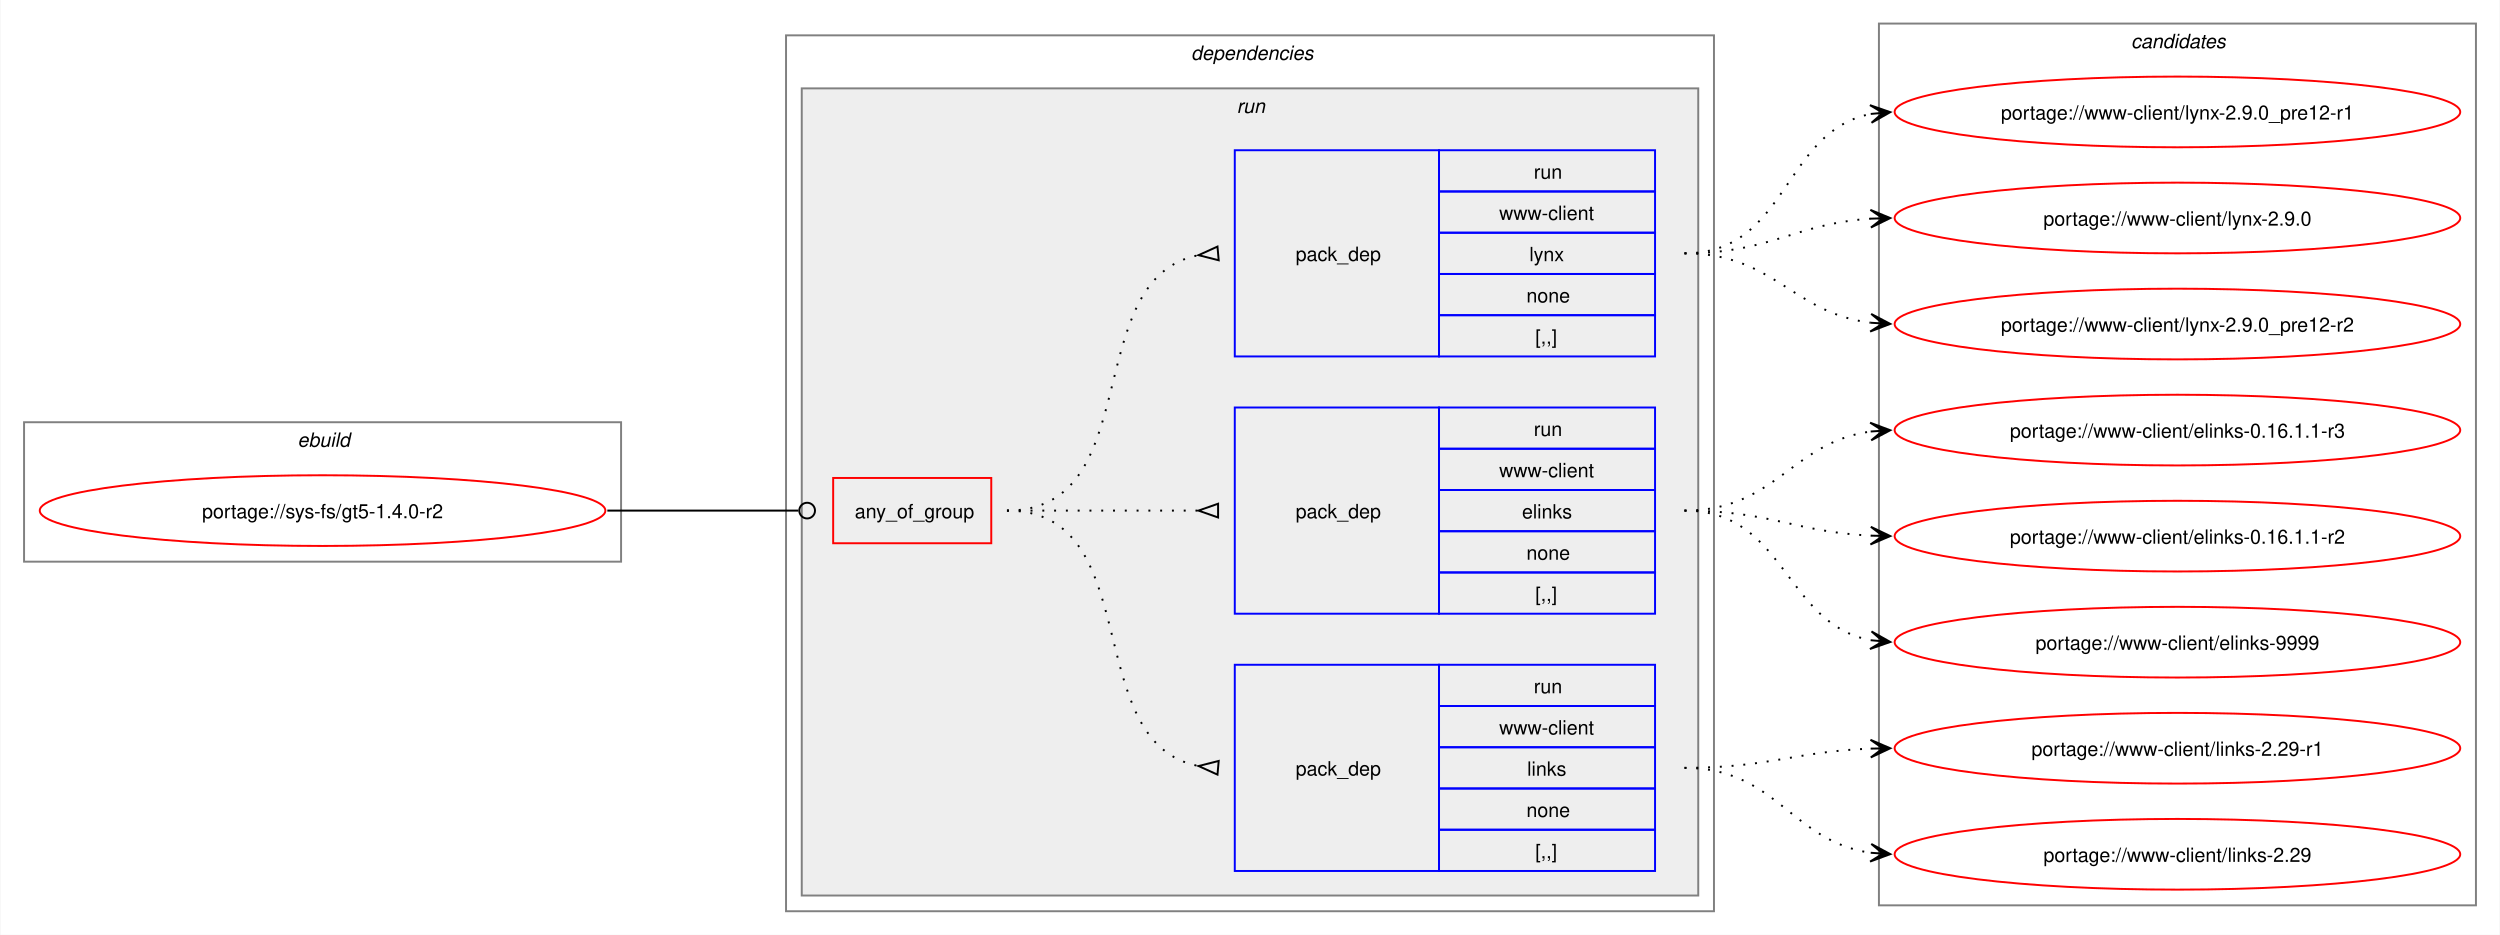
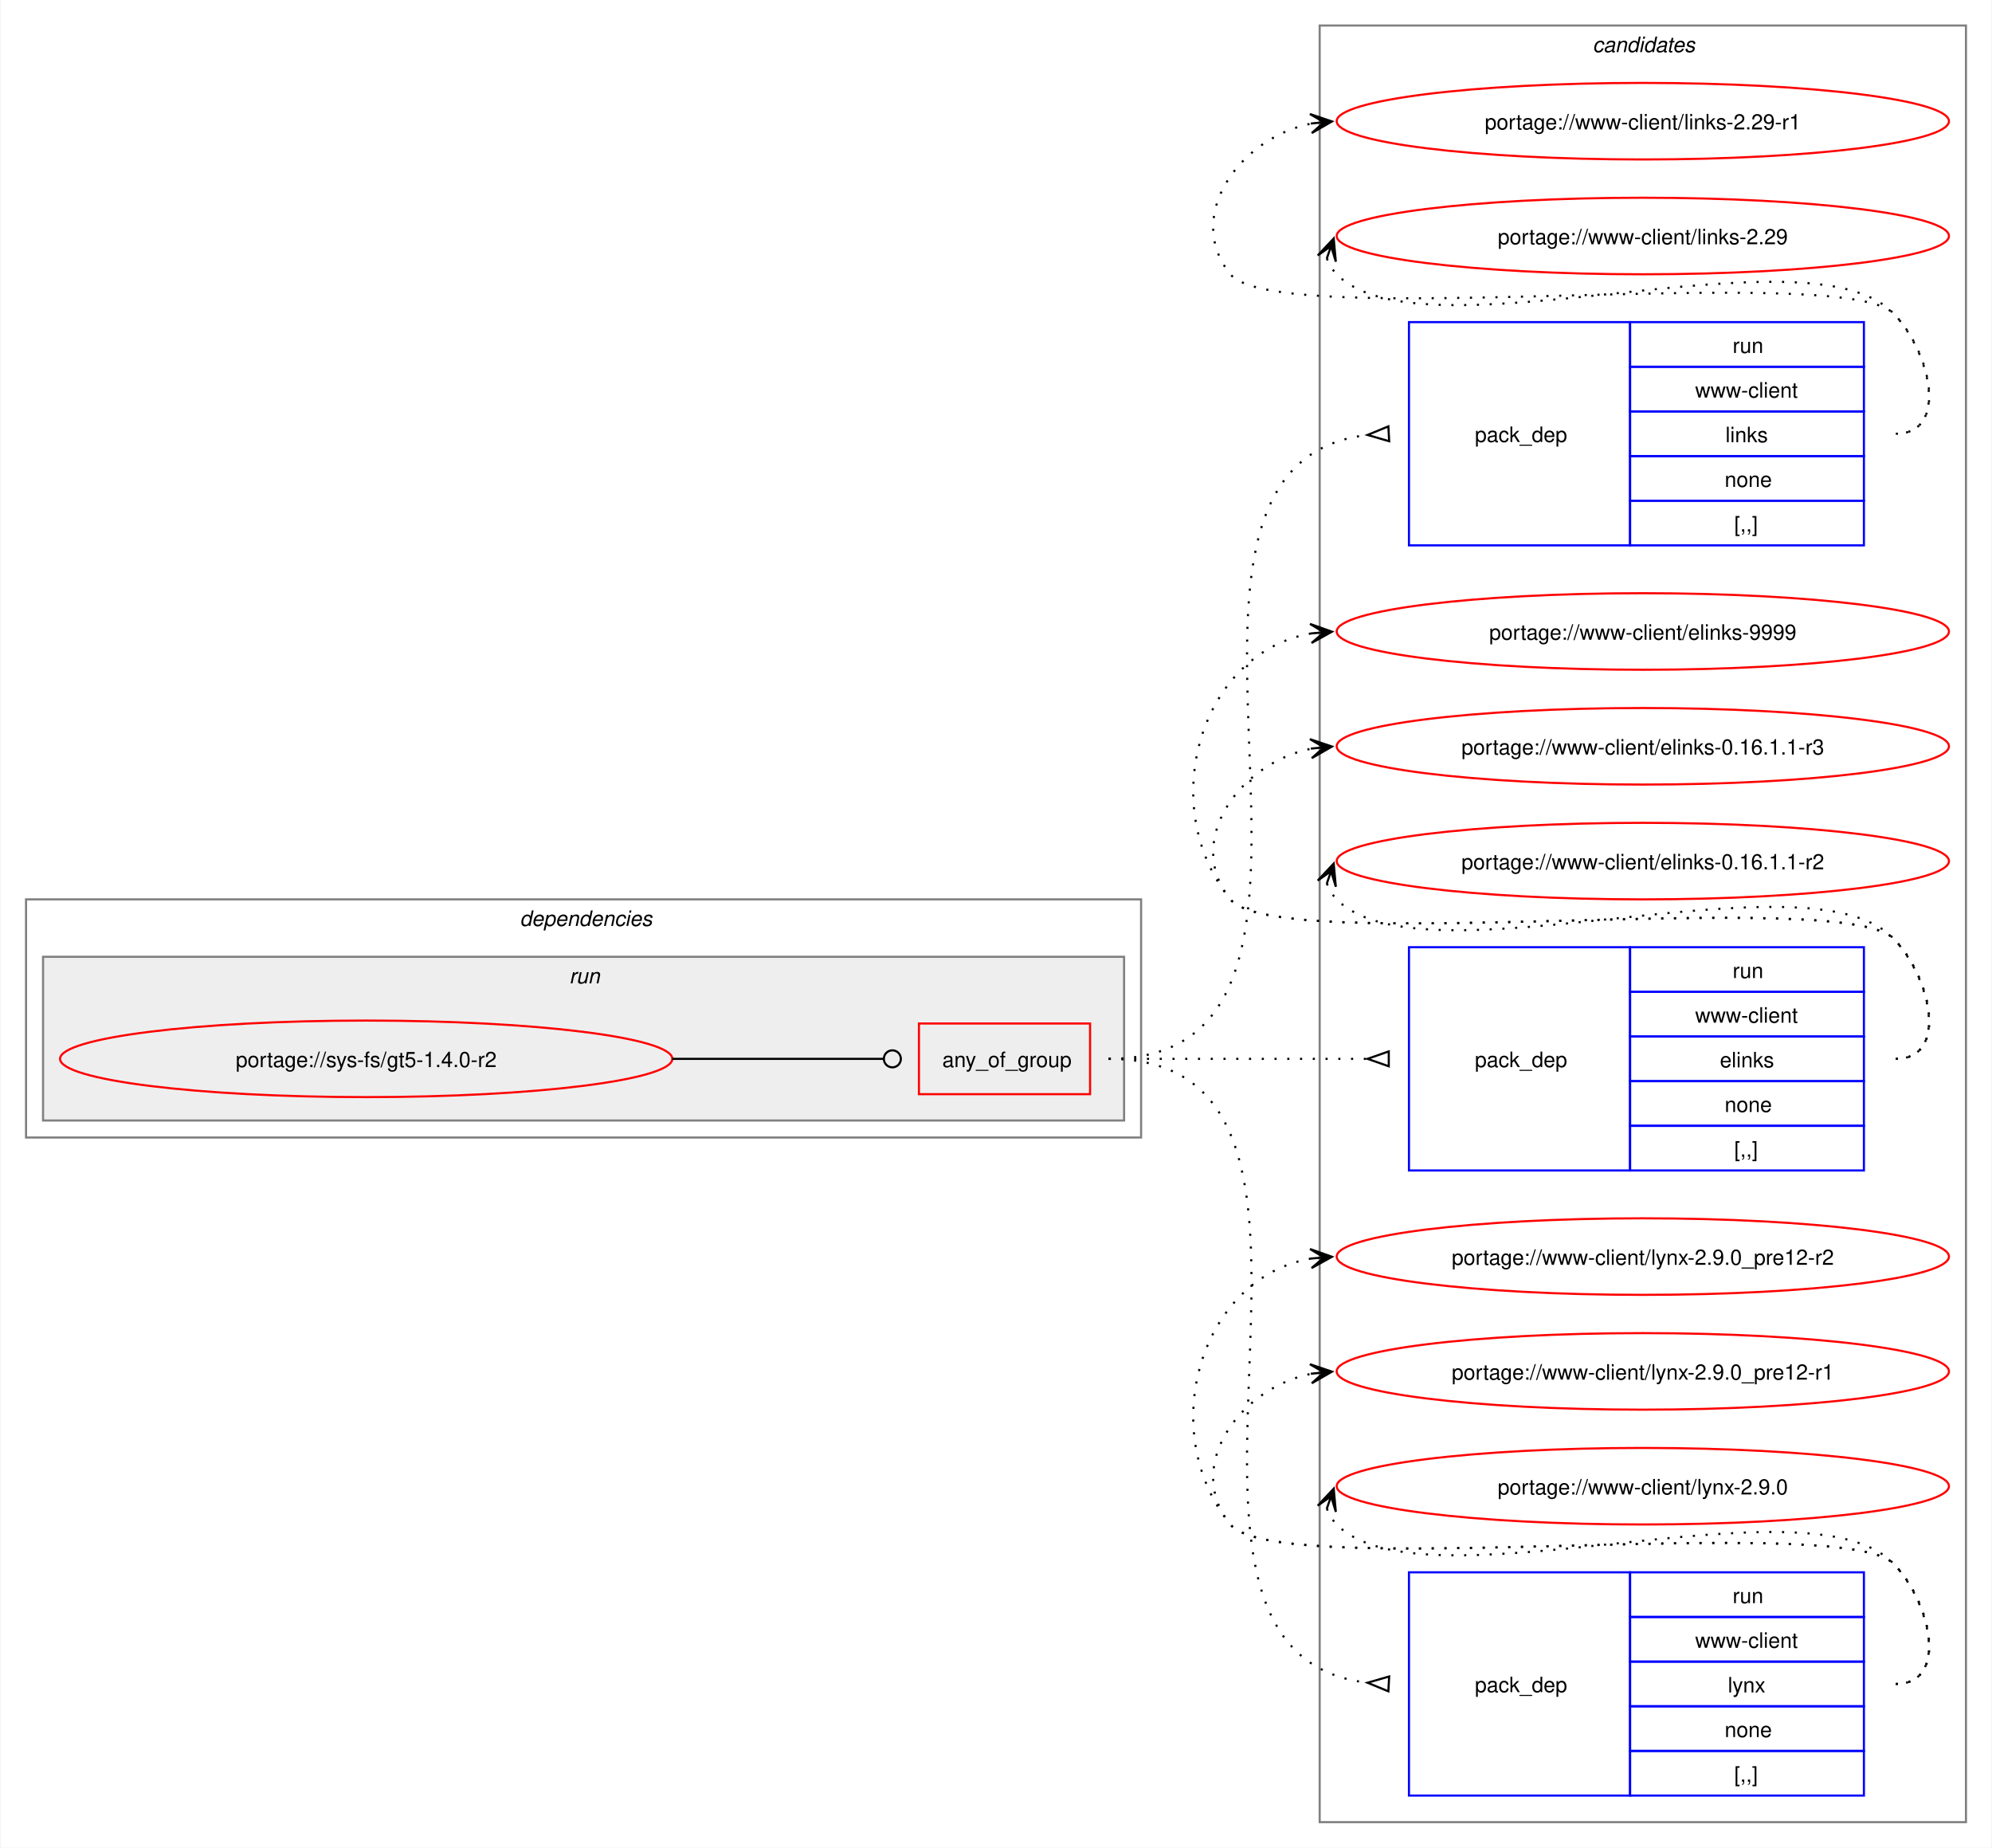
- <svg xmlns="http://www.w3.org/2000/svg" xmlns:xlink="http://www.w3.org/1999/xlink" width="1273pt" height="476pt" viewBox="0.00 0.00 1272.50 476.00">
-   <g id="graph0" class="graph" transform="scale(1 1) rotate(0) translate(4 472)">
-     <polygon fill="white" stroke="none" points="-4,4 -4,-472 1268.5,-472 1268.5,4 -4,4" />
-     <g id="clust1" class="cluster">
-       <polygon fill="none" stroke="gray" points="8,-186 8,-257 312,-257 312,-186 8,-186" />
-       <text text-anchor="start" x="147.25" y="-244.5" font-family="Helvetica,sans-Serif" font-style="italic" font-size="10.00">ebuild</text>
+ <svg xmlns="http://www.w3.org/2000/svg" xmlns:xlink="http://www.w3.org/1999/xlink" width="937pt" height="869pt" viewBox="0.00 0.00 936.50 869.00">
+   <g id="graph0" class="graph" transform="scale(1 1) rotate(0) translate(4 865)">
+     <polygon fill="white" stroke="none" points="-4,4 -4,-865 932.5,-865 932.5,4 -4,4" />
+     <g id="clust10" class="cluster">
+       <polygon fill="none" stroke="gray" points="616.5,-8 616.5,-853 920.5,-853 920.5,-8 616.5,-8" />
+       <text text-anchor="start" x="744.88" y="-840.5" font-family="Helvetica,sans-Serif" font-style="italic" font-size="10.00">candidates</text>
    </g>
    <g id="clust2" class="cluster">
-       <polygon fill="none" stroke="gray" points="396,-8 396,-454 868.5,-454 868.5,-8 396,-8" />
-       <text text-anchor="start" x="602.25" y="-441.5" font-family="Helvetica,sans-Serif" font-style="italic" font-size="10.00">dependencies</text>
+       <polygon fill="none" stroke="gray" points="8,-330 8,-442 532.5,-442 532.5,-330 8,-330" />
+       <text text-anchor="start" x="240.25" y="-429.5" font-family="Helvetica,sans-Serif" font-style="italic" font-size="10.00">dependencies</text>
    </g>
    <g id="clust5" class="cluster">
-       <polygon fill="#eeeeee" stroke="gray" points="404,-16 404,-427 860.5,-427 860.5,-16 404,-16" />
-       <text text-anchor="start" x="625.5" y="-414.5" font-family="Helvetica,sans-Serif" font-style="italic" font-size="10.00">run</text>
-     </g>
-     <g id="clust10" class="cluster">
-       <polygon fill="none" stroke="gray" points="952.5,-11 952.5,-460 1256.5,-460 1256.5,-11 952.5,-11" />
-       <text text-anchor="start" x="1080.88" y="-447.5" font-family="Helvetica,sans-Serif" font-style="italic" font-size="10.00">candidates</text>
+       <polygon fill="#eeeeee" stroke="gray" points="16,-338 16,-415 524.5,-415 524.5,-338 16,-338" />
+       <text text-anchor="start" x="263.5" y="-402.5" font-family="Helvetica,sans-Serif" font-style="italic" font-size="10.00">run</text>
    </g>
    <g id="node1" class="node">
      <g id="a_node1">
        <a xlink:href="../sys-fs/gt5-1.4.0-r2.svg" xlink:title="portage://sys-fs/gt5-1.4.0-r2">
-           <ellipse fill="none" stroke="red" cx="160" cy="-212" rx="144" ry="18" />
-           <text text-anchor="middle" x="160" y="-208.12" font-family="Helvetica,sans-Serif" font-size="10.00">portage://sys-fs/gt5-1.4.0-r2</text>
+           <ellipse fill="none" stroke="red" cx="168" cy="-367" rx="144" ry="18" />
+           <text text-anchor="middle" x="168" y="-363.12" font-family="Helvetica,sans-Serif" font-size="10.00">portage://sys-fs/gt5-1.4.0-r2</text>
        </a>
      </g>
    </g>
    <g id="node2" class="node">
-       <polygon fill="none" stroke="red" points="420,-195.38 420,-228.62 500.5,-228.62 500.5,-195.38 420,-195.38" />
-       <text text-anchor="start" x="431" y="-208.12" font-family="Helvetica,sans-Serif" font-size="10.00">any_of_group</text>
+       <polygon fill="none" stroke="red" points="428,-350.38 428,-383.62 508.5,-383.62 508.5,-350.38 428,-350.38" />
+       <text text-anchor="start" x="439" y="-363.12" font-family="Helvetica,sans-Serif" font-size="10.00">any_of_group</text>
    </g>
    <g id="edge4" class="edge">
-       <path fill="none" stroke="black" d="M305,-212C349.09,-212 362.3,-212 402.29,-212" />
-       <ellipse fill="none" stroke="black" cx="406.75" cy="-212" rx="4" ry="4" />
+       <path fill="none" stroke="black" d="M312,-367C356.91,-367 370.3,-367 411.15,-367" />
+       <ellipse fill="none" stroke="black" cx="415.5" cy="-367" rx="4" ry="4" />
    </g>
    <g id="node3" class="node">
-       <polygon fill="none" stroke="blue" points="624.5,-28.5 624.5,-133.5 728.5,-133.5 728.5,-28.5 624.5,-28.5" />
-       <text text-anchor="start" x="655.5" y="-77.12" font-family="Helvetica,sans-Serif" font-size="10.00">pack_dep</text>
-       <polygon fill="none" stroke="blue" points="728.5,-112.5 728.5,-133.5 838.5,-133.5 838.5,-112.5 728.5,-112.5" />
-       <text text-anchor="start" x="776.75" y="-119" font-family="Helvetica,sans-Serif" font-size="10.00">run</text>
-       <polygon fill="none" stroke="blue" points="728.5,-91.5 728.5,-112.5 838.5,-112.5 838.5,-91.5 728.5,-91.5" />
-       <text text-anchor="start" x="759.12" y="-98" font-family="Helvetica,sans-Serif" font-size="10.00">www-client</text>
-       <polygon fill="none" stroke="blue" points="728.5,-70.5 728.5,-91.5 838.5,-91.5 838.5,-70.5 728.5,-70.5" />
-       <text text-anchor="start" x="773.38" y="-77" font-family="Helvetica,sans-Serif" font-size="10.00">links</text>
-       <polygon fill="none" stroke="blue" points="728.5,-49.5 728.5,-70.5 838.5,-70.5 838.5,-49.5 728.5,-49.5" />
-       <text text-anchor="start" x="773" y="-56" font-family="Helvetica,sans-Serif" font-size="10.00">none</text>
-       <polygon fill="none" stroke="blue" points="728.5,-28.5 728.5,-49.5 838.5,-49.5 838.5,-28.5 728.5,-28.5" />
-       <text text-anchor="start" x="777.5" y="-35" font-family="Helvetica,sans-Serif" font-size="10.00">[,,]</text>
+       <polygon fill="none" stroke="blue" points="658.5,-608.5 658.5,-713.5 762.5,-713.5 762.5,-608.5 658.5,-608.5" />
+       <text text-anchor="start" x="689.5" y="-657.12" font-family="Helvetica,sans-Serif" font-size="10.00">pack_dep</text>
+       <polygon fill="none" stroke="blue" points="762.5,-692.5 762.5,-713.5 872.5,-713.5 872.5,-692.5 762.5,-692.5" />
+       <text text-anchor="start" x="810.75" y="-699" font-family="Helvetica,sans-Serif" font-size="10.00">run</text>
+       <polygon fill="none" stroke="blue" points="762.5,-671.5 762.5,-692.5 872.5,-692.5 872.5,-671.5 762.5,-671.5" />
+       <text text-anchor="start" x="793.12" y="-678" font-family="Helvetica,sans-Serif" font-size="10.00">www-client</text>
+       <polygon fill="none" stroke="blue" points="762.5,-650.5 762.5,-671.5 872.5,-671.5 872.5,-650.5 762.5,-650.5" />
+       <text text-anchor="start" x="807.38" y="-657" font-family="Helvetica,sans-Serif" font-size="10.00">links</text>
+       <polygon fill="none" stroke="blue" points="762.5,-629.5 762.5,-650.5 872.5,-650.5 872.5,-629.5 762.5,-629.5" />
+       <text text-anchor="start" x="807" y="-636" font-family="Helvetica,sans-Serif" font-size="10.00">none</text>
+       <polygon fill="none" stroke="blue" points="762.5,-608.5 762.5,-629.5 872.5,-629.5 872.5,-608.5 762.5,-608.5" />
+       <text text-anchor="start" x="811.5" y="-615" font-family="Helvetica,sans-Serif" font-size="10.00">[,,]</text>
    </g>
    <g id="edge1" class="edge">
-       <path fill="none" stroke="black" stroke-dasharray="1,5" d="M508.5,-212C580.27,-212 544.95,-93.48 606.27,-81.91" />
-       <polygon fill="none" stroke="black" points="616.31,-84.53 606.04,-81.93 615.69,-77.56 616.31,-84.53" />
+       <path fill="none" stroke="black" stroke-dasharray="1,5" d="M517.25,-367C656.89,-367 513.87,-646.26 639.15,-660.44" />
+       <polygon fill="none" stroke="black" points="648.81,-664.47 639.02,-660.43 649.19,-657.48 648.81,-664.47" />
    </g>
    <g id="node4" class="node">
-       <polygon fill="none" stroke="blue" points="624.5,-159.5 624.5,-264.5 728.5,-264.5 728.5,-159.5 624.5,-159.5" />
-       <text text-anchor="start" x="655.5" y="-208.12" font-family="Helvetica,sans-Serif" font-size="10.00">pack_dep</text>
-       <polygon fill="none" stroke="blue" points="728.5,-243.5 728.5,-264.5 838.5,-264.5 838.5,-243.5 728.5,-243.5" />
-       <text text-anchor="start" x="776.75" y="-250" font-family="Helvetica,sans-Serif" font-size="10.00">run</text>
-       <polygon fill="none" stroke="blue" points="728.5,-222.5 728.5,-243.5 838.5,-243.5 838.5,-222.5 728.5,-222.5" />
-       <text text-anchor="start" x="759.12" y="-229" font-family="Helvetica,sans-Serif" font-size="10.00">www-client</text>
-       <polygon fill="none" stroke="blue" points="728.5,-201.5 728.5,-222.5 838.5,-222.5 838.5,-201.5 728.5,-201.5" />
-       <text text-anchor="start" x="770.75" y="-208" font-family="Helvetica,sans-Serif" font-size="10.00">elinks</text>
-       <polygon fill="none" stroke="blue" points="728.5,-180.5 728.5,-201.5 838.5,-201.5 838.5,-180.5 728.5,-180.5" />
-       <text text-anchor="start" x="773" y="-187" font-family="Helvetica,sans-Serif" font-size="10.00">none</text>
-       <polygon fill="none" stroke="blue" points="728.5,-159.5 728.5,-180.5 838.5,-180.5 838.5,-159.5 728.5,-159.5" />
-       <text text-anchor="start" x="777.5" y="-166" font-family="Helvetica,sans-Serif" font-size="10.00">[,,]</text>
+       <polygon fill="none" stroke="blue" points="658.5,-314.5 658.5,-419.5 762.5,-419.5 762.5,-314.5 658.5,-314.5" />
+       <text text-anchor="start" x="689.5" y="-363.12" font-family="Helvetica,sans-Serif" font-size="10.00">pack_dep</text>
+       <polygon fill="none" stroke="blue" points="762.5,-398.5 762.5,-419.5 872.5,-419.5 872.5,-398.5 762.5,-398.5" />
+       <text text-anchor="start" x="810.75" y="-405" font-family="Helvetica,sans-Serif" font-size="10.00">run</text>
+       <polygon fill="none" stroke="blue" points="762.5,-377.5 762.5,-398.5 872.5,-398.5 872.5,-377.5 762.5,-377.5" />
+       <text text-anchor="start" x="793.12" y="-384" font-family="Helvetica,sans-Serif" font-size="10.00">www-client</text>
+       <polygon fill="none" stroke="blue" points="762.5,-356.5 762.5,-377.5 872.5,-377.5 872.5,-356.5 762.5,-356.5" />
+       <text text-anchor="start" x="804.75" y="-363" font-family="Helvetica,sans-Serif" font-size="10.00">elinks</text>
+       <polygon fill="none" stroke="blue" points="762.5,-335.5 762.5,-356.5 872.5,-356.5 872.5,-335.5 762.5,-335.5" />
+       <text text-anchor="start" x="807" y="-342" font-family="Helvetica,sans-Serif" font-size="10.00">none</text>
+       <polygon fill="none" stroke="blue" points="762.5,-314.5 762.5,-335.5 872.5,-335.5 872.5,-314.5 762.5,-314.5" />
+       <text text-anchor="start" x="811.5" y="-321" font-family="Helvetica,sans-Serif" font-size="10.00">[,,]</text>
    </g>
    <g id="edge2" class="edge">
-       <path fill="none" stroke="black" stroke-dasharray="1,5" d="M508.5,-212C552.84,-212 566.46,-212 606.13,-212" />
-       <polygon fill="none" stroke="black" points="616,-215.5 606,-212 616,-208.5 616,-215.5" />
+       <path fill="none" stroke="black" stroke-dasharray="1,5" d="M517.25,-367C572.35,-367 588.71,-367 638.97,-367" />
+       <polygon fill="none" stroke="black" points="649,-370.5 639,-367 649,-363.5 649,-370.5" />
    </g>
    <g id="node5" class="node">
-       <polygon fill="none" stroke="blue" points="624.5,-290.5 624.5,-395.5 728.5,-395.5 728.5,-290.5 624.5,-290.5" />
-       <text text-anchor="start" x="655.5" y="-339.12" font-family="Helvetica,sans-Serif" font-size="10.00">pack_dep</text>
-       <polygon fill="none" stroke="blue" points="728.5,-374.5 728.5,-395.5 838.5,-395.5 838.5,-374.5 728.5,-374.5" />
-       <text text-anchor="start" x="776.75" y="-381" font-family="Helvetica,sans-Serif" font-size="10.00">run</text>
-       <polygon fill="none" stroke="blue" points="728.5,-353.5 728.5,-374.5 838.5,-374.5 838.5,-353.5 728.5,-353.5" />
-       <text text-anchor="start" x="759.12" y="-360" font-family="Helvetica,sans-Serif" font-size="10.00">www-client</text>
-       <polygon fill="none" stroke="blue" points="728.5,-332.5 728.5,-353.5 838.5,-353.5 838.5,-332.5 728.5,-332.5" />
-       <text text-anchor="start" x="774.5" y="-339" font-family="Helvetica,sans-Serif" font-size="10.00">lynx</text>
-       <polygon fill="none" stroke="blue" points="728.5,-311.5 728.5,-332.5 838.5,-332.5 838.5,-311.5 728.5,-311.5" />
-       <text text-anchor="start" x="773" y="-318" font-family="Helvetica,sans-Serif" font-size="10.00">none</text>
-       <polygon fill="none" stroke="blue" points="728.5,-290.5 728.5,-311.5 838.5,-311.5 838.5,-290.5 728.5,-290.5" />
-       <text text-anchor="start" x="777.5" y="-297" font-family="Helvetica,sans-Serif" font-size="10.00">[,,]</text>
+       <polygon fill="none" stroke="blue" points="658.5,-20.5 658.5,-125.5 762.5,-125.5 762.5,-20.5 658.5,-20.5" />
+       <text text-anchor="start" x="689.5" y="-69.12" font-family="Helvetica,sans-Serif" font-size="10.00">pack_dep</text>
+       <polygon fill="none" stroke="blue" points="762.5,-104.5 762.5,-125.5 872.5,-125.5 872.5,-104.5 762.5,-104.5" />
+       <text text-anchor="start" x="810.75" y="-111" font-family="Helvetica,sans-Serif" font-size="10.00">run</text>
+       <polygon fill="none" stroke="blue" points="762.5,-83.5 762.5,-104.5 872.5,-104.5 872.5,-83.5 762.5,-83.5" />
+       <text text-anchor="start" x="793.12" y="-90" font-family="Helvetica,sans-Serif" font-size="10.00">www-client</text>
+       <polygon fill="none" stroke="blue" points="762.5,-62.5 762.5,-83.5 872.5,-83.5 872.5,-62.5 762.5,-62.5" />
+       <text text-anchor="start" x="808.5" y="-69" font-family="Helvetica,sans-Serif" font-size="10.00">lynx</text>
+       <polygon fill="none" stroke="blue" points="762.5,-41.5 762.5,-62.5 872.5,-62.5 872.5,-41.5 762.5,-41.5" />
+       <text text-anchor="start" x="807" y="-48" font-family="Helvetica,sans-Serif" font-size="10.00">none</text>
+       <polygon fill="none" stroke="blue" points="762.5,-20.5 762.5,-41.5 872.5,-41.5 872.5,-20.5 762.5,-20.5" />
+       <text text-anchor="start" x="811.5" y="-27" font-family="Helvetica,sans-Serif" font-size="10.00">[,,]</text>
    </g>
    <g id="edge3" class="edge">
-       <path fill="none" stroke="black" stroke-dasharray="1,5" d="M508.5,-212C580.27,-212 544.95,-330.52 606.27,-342.09" />
-       <polygon fill="none" stroke="black" points="615.69,-346.44 606.04,-342.07 616.31,-339.47 615.69,-346.44" />
+       <path fill="none" stroke="black" stroke-dasharray="1,5" d="M517.25,-367C656.89,-367 513.87,-87.74 639.15,-73.56" />
+       <polygon fill="none" stroke="black" points="649.19,-76.52 639.02,-73.57 648.81,-69.53 649.19,-76.52" />
    </g>
    <g id="node6" class="node">
      <g id="a_node6">
        <a xlink:href="../www-client/links-2.29-r1.svg" xlink:title="portage://www-client/links-2.29-r1">
-           <ellipse fill="none" stroke="red" cx="1104.5" cy="-91" rx="144" ry="18" />
-           <text text-anchor="middle" x="1104.5" y="-87.12" font-family="Helvetica,sans-Serif" font-size="10.00">portage://www-client/links-2.29-r1</text>
+           <ellipse fill="none" stroke="red" cx="768.5" cy="-808" rx="144" ry="18" />
+           <text text-anchor="middle" x="768.5" y="-804.12" font-family="Helvetica,sans-Serif" font-size="10.00">portage://www-client/links-2.29-r1</text>
        </a>
      </g>
    </g>
    <g id="edge5" class="edge">
-       <path fill="none" stroke="black" stroke-dasharray="1,5" d="M853.5,-81C896.94,-81 910.07,-89.43 948.54,-90.81" />
-       <polygon fill="black" stroke="black" points="958.28,-90.98 948.2,-95.3 954.5,-90.91 948.28,-90.8 948.28,-90.8 948.28,-90.8 954.5,-90.91 948.36,-86.31 958.28,-90.98" />
+       <path fill="none" stroke="black" stroke-dasharray="1,5" d="M887.5,-661C912.62,-661 904.1,-699.59 886.5,-717.5 862.16,-742.27 596.33,-708.99 574.5,-736 552.45,-763.28 578.82,-800.25 612.77,-806.94" />
+       <polygon fill="black" stroke="black" points="622.29,-807.88 611.89,-811.38 618.52,-807.51 612.34,-806.9 612.34,-806.9 612.34,-806.9 618.52,-807.51 612.78,-802.42 622.29,-807.88" />
    </g>
    <g id="node7" class="node">
      <g id="a_node7">
        <a xlink:href="../www-client/links-2.29.svg" xlink:title="portage://www-client/links-2.29">
-           <ellipse fill="none" stroke="red" cx="1104.5" cy="-37" rx="144" ry="18" />
-           <text text-anchor="middle" x="1104.5" y="-33.12" font-family="Helvetica,sans-Serif" font-size="10.00">portage://www-client/links-2.29</text>
+           <ellipse fill="none" stroke="red" cx="768.5" cy="-754" rx="144" ry="18" />
+           <text text-anchor="middle" x="768.5" y="-750.12" font-family="Helvetica,sans-Serif" font-size="10.00">portage://www-client/links-2.29</text>
        </a>
      </g>
    </g>
    <g id="edge6" class="edge">
-       <path fill="none" stroke="black" stroke-dasharray="1,5" d="M853.5,-81C900.52,-81 907.58,-43.61 948.36,-37.76" />
-       <polygon fill="black" stroke="black" points="958.28,-37.08 948.62,-42.26 954.51,-37.34 948.31,-37.77 948.31,-37.77 948.31,-37.77 954.51,-37.34 948,-33.28 958.28,-37.08" />
+       <path fill="none" stroke="black" stroke-dasharray="1,5" d="M619.87,-743.45C620.9,-740.7 622.57,-737.96 624.5,-736 665.46,-694.42 846.33,-759.85 886.5,-717.5 903.78,-699.28 912.62,-661 887.5,-661" />
+       <polygon fill="black" stroke="black" points="623.1,-752.85 615.59,-744.86 621.87,-749.27 619.84,-743.39 619.84,-743.39 619.84,-743.39 621.87,-749.27 624.1,-741.93 623.1,-752.85" />
    </g>
    <g id="node8" class="node">
      <g id="a_node8">
        <a xlink:href="../www-client/elinks-9999.svg" xlink:title="portage://www-client/elinks-9999">
-           <ellipse fill="none" stroke="red" cx="1104.5" cy="-145" rx="144" ry="18" />
-           <text text-anchor="middle" x="1104.5" y="-141.12" font-family="Helvetica,sans-Serif" font-size="10.00">portage://www-client/elinks-9999</text>
+           <ellipse fill="none" stroke="red" cx="768.5" cy="-568" rx="144" ry="18" />
+           <text text-anchor="middle" x="768.5" y="-564.12" font-family="Helvetica,sans-Serif" font-size="10.00">portage://www-client/elinks-9999</text>
        </a>
      </g>
    </g>
    <g id="edge7" class="edge">
-       <path fill="none" stroke="black" stroke-dasharray="1,5" d="M853.5,-212C905.21,-212 904.24,-154.33 948.33,-146" />
-       <polygon fill="black" stroke="black" points="958.29,-145.11 948.73,-150.48 954.52,-145.45 948.33,-146 948.33,-146 948.33,-146 954.52,-145.45 947.93,-141.52 958.29,-145.11" />
+       <path fill="none" stroke="black" stroke-dasharray="1,5" d="M887.5,-367C912.62,-367 904.1,-405.59 886.5,-423.5 862.16,-448.27 596.33,-414.99 574.5,-442 539.09,-485.81 560.33,-558.22 612.63,-567.1" />
+       <polygon fill="black" stroke="black" points="622.29,-567.9 611.95,-571.56 618.52,-567.59 612.32,-567.07 612.32,-567.07 612.32,-567.07 618.52,-567.59 612.69,-562.59 622.29,-567.9" />
    </g>
    <g id="node9" class="node">
      <g id="a_node9">
        <a xlink:href="../www-client/elinks-0.16.1.1-r3.svg" xlink:title="portage://www-client/elinks-0.16.1.1-r3">
-           <ellipse fill="none" stroke="red" cx="1104.5" cy="-253" rx="144" ry="18" />
-           <text text-anchor="middle" x="1104.5" y="-249.12" font-family="Helvetica,sans-Serif" font-size="10.00">portage://www-client/elinks-0.16.1.1-r3</text>
+           <ellipse fill="none" stroke="red" cx="768.5" cy="-514" rx="144" ry="18" />
+           <text text-anchor="middle" x="768.5" y="-510.12" font-family="Helvetica,sans-Serif" font-size="10.00">portage://www-client/elinks-0.16.1.1-r3</text>
        </a>
      </g>
    </g>
    <g id="edge8" class="edge">
-       <path fill="none" stroke="black" stroke-dasharray="1,5" d="M853.5,-212C900.07,-212 907.93,-246.84 948.45,-252.29" />
-       <polygon fill="black" stroke="black" points="958.28,-252.92 948.02,-256.77 954.51,-252.68 948.3,-252.28 948.3,-252.28 948.3,-252.28 954.51,-252.68 948.59,-247.79 958.28,-252.92" />
+       <path fill="none" stroke="black" stroke-dasharray="1,5" d="M887.5,-367C912.62,-367 904.1,-405.59 886.5,-423.5 862.16,-448.27 596.33,-414.99 574.5,-442 552.45,-469.28 578.82,-506.25 612.77,-512.94" />
+       <polygon fill="black" stroke="black" points="622.29,-513.88 611.89,-517.38 618.52,-513.51 612.34,-512.9 612.34,-512.9 612.34,-512.9 618.52,-513.51 612.78,-508.42 622.29,-513.88" />
    </g>
    <g id="node10" class="node">
      <g id="a_node10">
        <a xlink:href="../www-client/elinks-0.16.1.1-r2.svg" xlink:title="portage://www-client/elinks-0.16.1.1-r2">
-           <ellipse fill="none" stroke="red" cx="1104.5" cy="-199" rx="144" ry="18" />
-           <text text-anchor="middle" x="1104.5" y="-195.12" font-family="Helvetica,sans-Serif" font-size="10.00">portage://www-client/elinks-0.16.1.1-r2</text>
+           <ellipse fill="none" stroke="red" cx="768.5" cy="-460" rx="144" ry="18" />
+           <text text-anchor="middle" x="768.5" y="-456.12" font-family="Helvetica,sans-Serif" font-size="10.00">portage://www-client/elinks-0.16.1.1-r2</text>
        </a>
      </g>
    </g>
    <g id="edge9" class="edge">
-       <path fill="none" stroke="black" stroke-dasharray="1,5" d="M853.5,-212C897.07,-212 909.97,-201.05 948.51,-199.25" />
-       <polygon fill="black" stroke="black" points="958.28,-199.03 948.39,-203.75 954.5,-199.11 948.28,-199.25 948.28,-199.25 948.28,-199.25 954.5,-199.11 948.18,-194.75 958.28,-199.03" />
+       <path fill="none" stroke="black" stroke-dasharray="1,5" d="M619.87,-449.45C620.9,-446.7 622.57,-443.96 624.5,-442 665.46,-400.42 846.33,-465.85 886.5,-423.5 903.78,-405.28 912.62,-367 887.5,-367" />
+       <polygon fill="black" stroke="black" points="623.1,-458.85 615.59,-450.86 621.87,-455.27 619.84,-449.39 619.84,-449.39 619.84,-449.39 621.87,-455.27 624.1,-447.93 623.1,-458.85" />
    </g>
    <g id="node11" class="node">
      <g id="a_node11">
        <a xlink:href="../www-client/lynx-2.9.0_pre12-r2.svg" xlink:title="portage://www-client/lynx-2.9.0_pre12-r2">
-           <ellipse fill="none" stroke="red" cx="1104.5" cy="-307" rx="144" ry="18" />
-           <text text-anchor="middle" x="1104.5" y="-303.12" font-family="Helvetica,sans-Serif" font-size="10.00">portage://www-client/lynx-2.9.0_pre12-r2</text>
+           <ellipse fill="none" stroke="red" cx="768.5" cy="-274" rx="144" ry="18" />
+           <text text-anchor="middle" x="768.5" y="-270.12" font-family="Helvetica,sans-Serif" font-size="10.00">portage://www-client/lynx-2.9.0_pre12-r2</text>
        </a>
      </g>
    </g>
    <g id="edge10" class="edge">
-       <path fill="none" stroke="black" stroke-dasharray="1,5" d="M853.5,-343C899.27,-343 908.43,-312.53 948.34,-307.66" />
-       <polygon fill="black" stroke="black" points="958.28,-307.07 948.56,-312.15 954.51,-307.29 948.3,-307.66 948.3,-307.66 948.3,-307.66 954.51,-307.29 948.04,-303.17 958.28,-307.07" />
+       <path fill="none" stroke="black" stroke-dasharray="1,5" d="M887.5,-73C912.62,-73 904.1,-111.59 886.5,-129.5 862.16,-154.27 596.33,-120.99 574.5,-148 539.09,-191.81 560.33,-264.22 612.63,-273.1" />
+       <polygon fill="black" stroke="black" points="622.29,-273.9 611.95,-277.56 618.52,-273.59 612.32,-273.07 612.32,-273.07 612.32,-273.07 618.52,-273.59 612.69,-268.59 622.29,-273.9" />
    </g>
    <g id="node12" class="node">
      <g id="a_node12">
        <a xlink:href="../www-client/lynx-2.9.0_pre12-r1.svg" xlink:title="portage://www-client/lynx-2.9.0_pre12-r1">
-           <ellipse fill="none" stroke="red" cx="1104.5" cy="-415" rx="144" ry="18" />
-           <text text-anchor="middle" x="1104.5" y="-411.12" font-family="Helvetica,sans-Serif" font-size="10.00">portage://www-client/lynx-2.9.0_pre12-r1</text>
+           <ellipse fill="none" stroke="red" cx="768.5" cy="-220" rx="144" ry="18" />
+           <text text-anchor="middle" x="768.5" y="-216.12" font-family="Helvetica,sans-Serif" font-size="10.00">portage://www-client/lynx-2.9.0_pre12-r1</text>
        </a>
      </g>
    </g>
    <g id="edge11" class="edge">
-       <path fill="none" stroke="black" stroke-dasharray="1,5" d="M853.5,-343C906.45,-343 903.34,-405.23 948.4,-413.98" />
-       <polygon fill="black" stroke="black" points="958.29,-414.89 947.92,-418.46 954.52,-414.54 948.33,-413.98 948.33,-413.98 948.33,-413.98 954.52,-414.54 948.74,-409.49 958.29,-414.89" />
+       <path fill="none" stroke="black" stroke-dasharray="1,5" d="M887.5,-73C912.62,-73 904.1,-111.59 886.5,-129.5 862.16,-154.27 596.33,-120.99 574.5,-148 552.45,-175.28 578.82,-212.25 612.77,-218.94" />
+       <polygon fill="black" stroke="black" points="622.29,-219.88 611.89,-223.38 618.52,-219.51 612.34,-218.9 612.34,-218.9 612.34,-218.9 618.52,-219.51 612.78,-214.42 622.29,-219.88" />
    </g>
    <g id="node13" class="node">
      <g id="a_node13">
        <a xlink:href="../www-client/lynx-2.9.0.svg" xlink:title="portage://www-client/lynx-2.9.0">
-           <ellipse fill="none" stroke="red" cx="1104.5" cy="-361" rx="144" ry="18" />
-           <text text-anchor="middle" x="1104.5" y="-357.12" font-family="Helvetica,sans-Serif" font-size="10.00">portage://www-client/lynx-2.9.0</text>
+           <ellipse fill="none" stroke="red" cx="768.5" cy="-166" rx="144" ry="18" />
+           <text text-anchor="middle" x="768.5" y="-162.12" font-family="Helvetica,sans-Serif" font-size="10.00">portage://www-client/lynx-2.9.0</text>
        </a>
      </g>
    </g>
    <g id="edge12" class="edge">
-       <path fill="none" stroke="black" stroke-dasharray="1,5" d="M853.5,-343C897.37,-343 909.75,-358.17 948.45,-360.66" />
-       <polygon fill="black" stroke="black" points="958.28,-360.96 948.15,-365.15 954.5,-360.84 948.29,-360.65 948.29,-360.65 948.29,-360.65 954.5,-360.84 948.43,-356.15 958.28,-360.96" />
+       <path fill="none" stroke="black" stroke-dasharray="1,5" d="M619.87,-155.45C620.9,-152.7 622.57,-149.96 624.5,-148 665.46,-106.42 846.33,-171.85 886.5,-129.5 903.78,-111.28 912.62,-73 887.5,-73" />
+       <polygon fill="black" stroke="black" points="623.1,-164.85 615.59,-156.86 621.87,-161.27 619.84,-155.39 619.84,-155.39 619.84,-155.39 621.87,-161.27 624.1,-153.93 623.1,-164.85" />
    </g>
  </g>
</svg>
